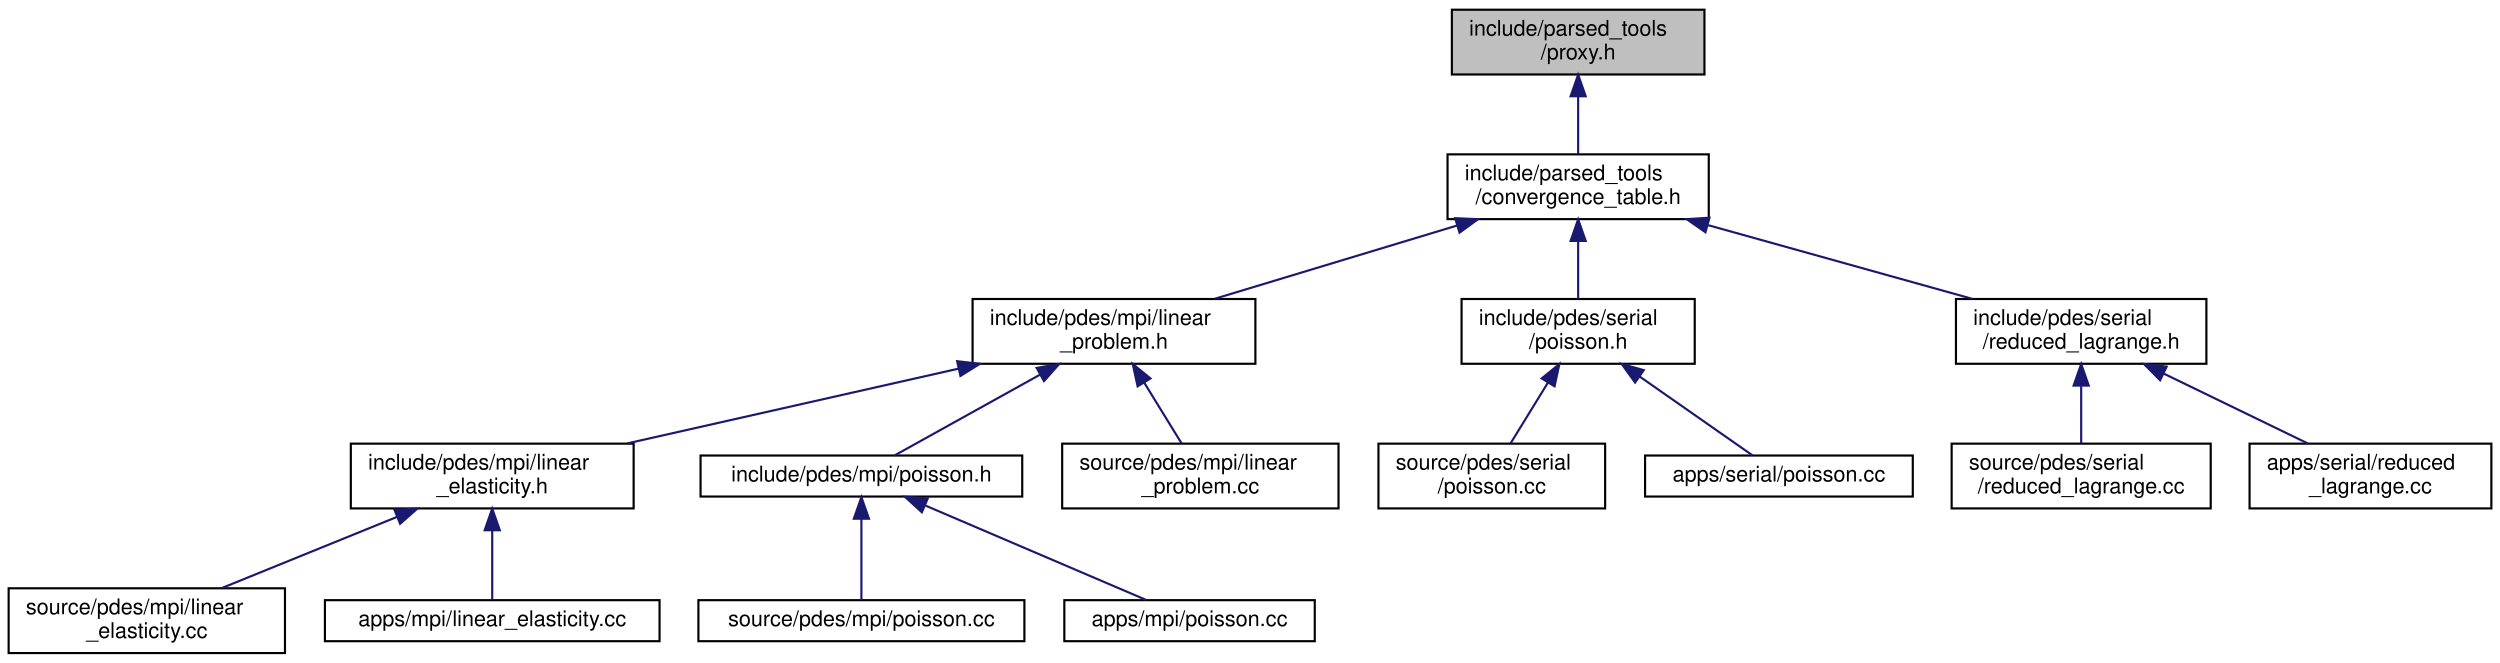
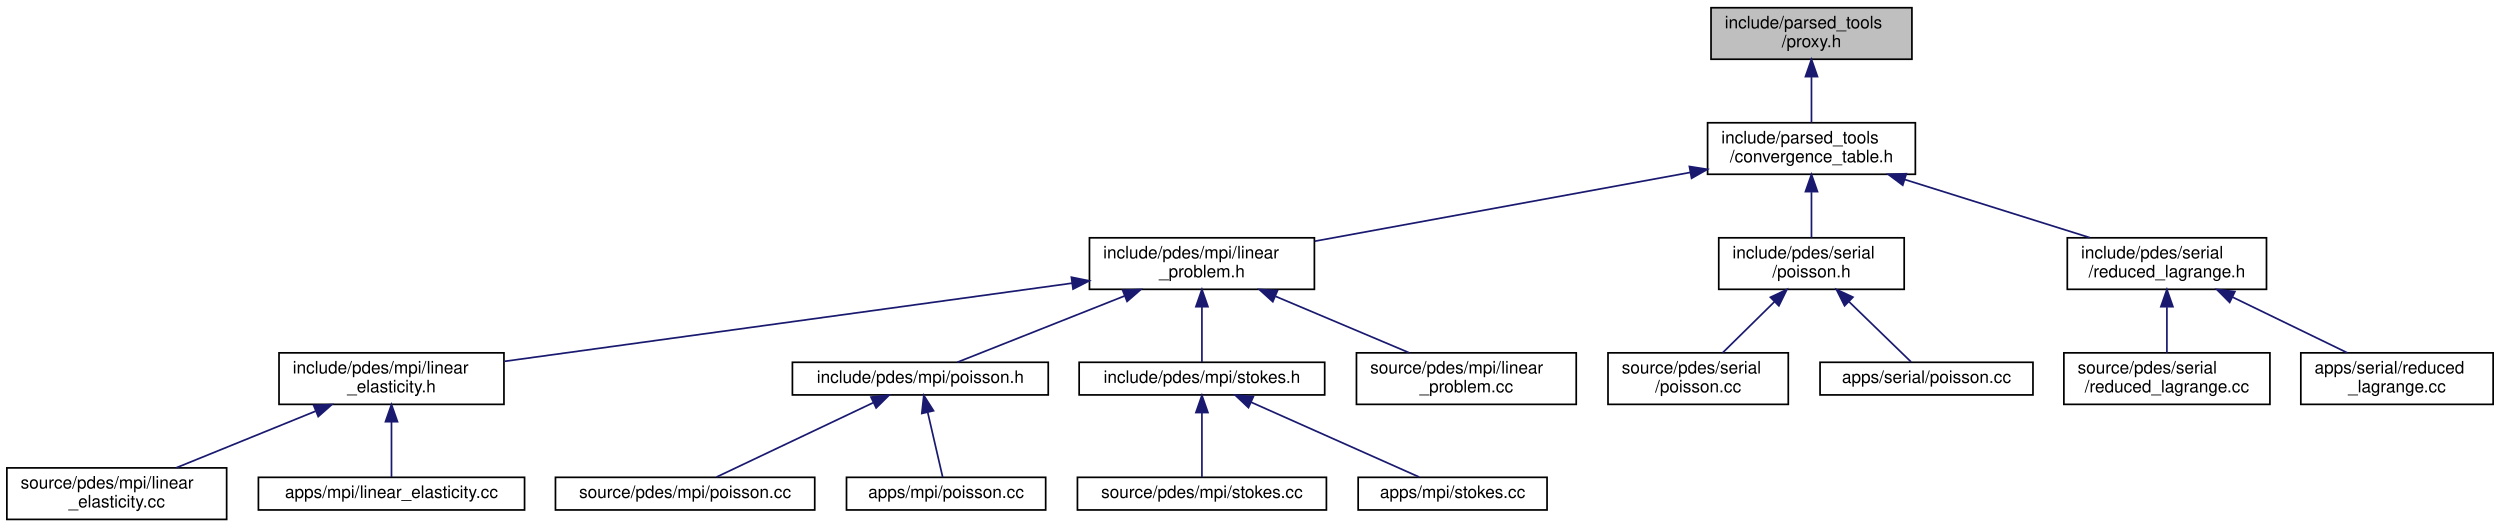
- <svg xmlns="http://www.w3.org/2000/svg" xmlns:xlink="http://www.w3.org/1999/xlink" width="1158pt" height="307pt" viewBox="0.00 0.00 1158.00 307.00">
+ <svg xmlns="http://www.w3.org/2000/svg" xmlns:xlink="http://www.w3.org/1999/xlink" width="1456pt" height="307pt" viewBox="0.00 0.00 1456.00 307.00">
  <g id="graph0" class="graph" transform="scale(1 1) rotate(0) translate(4 303)">
    <g id="node1" class="node">
      <g id="a_node1">
        <a xlink:title=" ">
-           <polygon fill="#bfbfbf" stroke="black" points="668.5,-268.5 668.5,-298.5 785.5,-298.5 785.5,-268.5 668.5,-268.5" />
-           <text text-anchor="start" x="676.5" y="-286.5" font-family="Helvetica,sans-Serif" font-size="10.00">include/parsed_tools</text>
-           <text text-anchor="middle" x="727" y="-275.5" font-family="Helvetica,sans-Serif" font-size="10.00">/proxy.h</text>
+           <polygon fill="#bfbfbf" stroke="black" points="992.5,-268.5 992.5,-298.5 1109.5,-298.5 1109.5,-268.5 992.5,-268.5" />
+           <text text-anchor="start" x="1000.5" y="-286.5" font-family="Helvetica,sans-Serif" font-size="10.00">include/parsed_tools</text>
+           <text text-anchor="middle" x="1051" y="-275.5" font-family="Helvetica,sans-Serif" font-size="10.00">/proxy.h</text>
        </a>
      </g>
    </g>
    <g id="node2" class="node">
      <g id="a_node2">
        <a xlink:href="convergence__table_8h.html" target="_top" xlink:title=" ">
-           <polygon fill="none" stroke="black" points="666.5,-201.5 666.5,-231.5 787.5,-231.5 787.5,-201.5 666.5,-201.5" />
-           <text text-anchor="start" x="674.5" y="-219.5" font-family="Helvetica,sans-Serif" font-size="10.00">include/parsed_tools</text>
-           <text text-anchor="middle" x="727" y="-208.5" font-family="Helvetica,sans-Serif" font-size="10.00">/convergence_table.h</text>
+           <polygon fill="none" stroke="black" points="990.5,-201.5 990.5,-231.5 1111.5,-231.5 1111.5,-201.5 990.5,-201.5" />
+           <text text-anchor="start" x="998.5" y="-219.5" font-family="Helvetica,sans-Serif" font-size="10.00">include/parsed_tools</text>
+           <text text-anchor="middle" x="1051" y="-208.5" font-family="Helvetica,sans-Serif" font-size="10.00">/convergence_table.h</text>
        </a>
      </g>
    </g>
    <g id="edge1" class="edge">
-       <path fill="none" stroke="midnightblue" d="M727,-258.11C727,-249.15 727,-239.32 727,-231.58" />
-       <polygon fill="midnightblue" stroke="midnightblue" points="723.5,-258.4 727,-268.4 730.5,-258.4 723.5,-258.4" />
+       <path fill="none" stroke="midnightblue" d="M1051,-258.11C1051,-249.15 1051,-239.32 1051,-231.58" />
+       <polygon fill="midnightblue" stroke="midnightblue" points="1047.5,-258.4 1051,-268.4 1054.5,-258.4 1047.5,-258.4" />
    </g>
    <g id="node3" class="node">
      <g id="a_node3">
        <a xlink:href="linear__problem_8h.html" target="_top" xlink:title=" ">
-           <polygon fill="none" stroke="black" points="446.5,-134.5 446.5,-164.5 577.5,-164.5 577.5,-134.5 446.5,-134.5" />
-           <text text-anchor="start" x="454.5" y="-152.5" font-family="Helvetica,sans-Serif" font-size="10.00">include/pdes/mpi/linear</text>
-           <text text-anchor="middle" x="512" y="-141.5" font-family="Helvetica,sans-Serif" font-size="10.00">_problem.h</text>
+           <polygon fill="none" stroke="black" points="630.5,-134.5 630.5,-164.5 761.5,-164.5 761.5,-134.5 630.5,-134.5" />
+           <text text-anchor="start" x="638.5" y="-152.5" font-family="Helvetica,sans-Serif" font-size="10.00">include/pdes/mpi/linear</text>
+           <text text-anchor="middle" x="696" y="-141.5" font-family="Helvetica,sans-Serif" font-size="10.00">_problem.h</text>
        </a>
      </g>
    </g>
    <g id="edge2" class="edge">
-       <path fill="none" stroke="midnightblue" d="M671.03,-198.58C636.11,-188.02 591.69,-174.59 558.67,-164.61" />
-       <polygon fill="midnightblue" stroke="midnightblue" points="670.03,-201.93 680.61,-201.48 672.05,-195.23 670.03,-201.93" />
-     </g>
-     <g id="node11" class="node">
-       <g id="a_node11">
-         <a xlink:href="serial_2poisson_8h.html" target="_top" xlink:title=" ">
-           <polygon fill="none" stroke="black" points="673,-134.5 673,-164.5 781,-164.5 781,-134.5 673,-134.5" />
-           <text text-anchor="start" x="681" y="-152.5" font-family="Helvetica,sans-Serif" font-size="10.00">include/pdes/serial</text>
-           <text text-anchor="middle" x="727" y="-141.5" font-family="Helvetica,sans-Serif" font-size="10.00">/poisson.h</text>
-         </a>
-       </g>
-     </g>
-     <g id="edge10" class="edge">
-       <path fill="none" stroke="midnightblue" d="M727,-191.11C727,-182.15 727,-172.32 727,-164.58" />
-       <polygon fill="midnightblue" stroke="midnightblue" points="723.5,-191.4 727,-201.4 730.5,-191.4 723.5,-191.4" />
+       <path fill="none" stroke="midnightblue" d="M980.42,-202.58C916.78,-190.93 823.91,-173.92 761.8,-162.55" />
+       <polygon fill="midnightblue" stroke="midnightblue" points="979.91,-206.04 990.38,-204.4 981.17,-199.16 979.91,-206.04" />
    </g>
    <g id="node14" class="node">
      <g id="a_node14">
+         <a xlink:href="serial_2poisson_8h.html" target="_top" xlink:title=" ">
+           <polygon fill="none" stroke="black" points="997,-134.5 997,-164.5 1105,-164.5 1105,-134.5 997,-134.5" />
+           <text text-anchor="start" x="1005" y="-152.5" font-family="Helvetica,sans-Serif" font-size="10.00">include/pdes/serial</text>
+           <text text-anchor="middle" x="1051" y="-141.5" font-family="Helvetica,sans-Serif" font-size="10.00">/poisson.h</text>
+         </a>
+       </g>
+     </g>
+     <g id="edge13" class="edge">
+       <path fill="none" stroke="midnightblue" d="M1051,-191.11C1051,-182.15 1051,-172.32 1051,-164.58" />
+       <polygon fill="midnightblue" stroke="midnightblue" points="1047.5,-191.4 1051,-201.4 1054.5,-191.4 1047.5,-191.4" />
+     </g>
+     <g id="node17" class="node">
+       <g id="a_node17">
        <a xlink:href="reduced__lagrange_8h.html" target="_top" xlink:title=" ">
-           <polygon fill="none" stroke="black" points="902,-134.5 902,-164.5 1018,-164.5 1018,-134.5 902,-134.5" />
-           <text text-anchor="start" x="910" y="-152.5" font-family="Helvetica,sans-Serif" font-size="10.00">include/pdes/serial</text>
-           <text text-anchor="middle" x="960" y="-141.5" font-family="Helvetica,sans-Serif" font-size="10.00">/reduced_lagrange.h</text>
-         </a>
-       </g>
-     </g>
-     <g id="edge13" class="edge">
-       <path fill="none" stroke="midnightblue" d="M787.17,-198.71C825.08,-188.14 873.49,-174.63 909.42,-164.61" />
-       <polygon fill="midnightblue" stroke="midnightblue" points="785.96,-195.42 777.27,-201.48 787.84,-202.16 785.96,-195.42" />
+           <polygon fill="none" stroke="black" points="1200,-134.5 1200,-164.5 1316,-164.5 1316,-134.5 1200,-134.5" />
+           <text text-anchor="start" x="1208" y="-152.5" font-family="Helvetica,sans-Serif" font-size="10.00">include/pdes/serial</text>
+           <text text-anchor="middle" x="1258" y="-141.5" font-family="Helvetica,sans-Serif" font-size="10.00">/reduced_lagrange.h</text>
+         </a>
+       </g>
+     </g>
+     <g id="edge16" class="edge">
+       <path fill="none" stroke="midnightblue" d="M1105.32,-198.44C1138.87,-187.91 1181.41,-174.55 1213.06,-164.61" />
+       <polygon fill="midnightblue" stroke="midnightblue" points="1104.15,-195.14 1095.66,-201.48 1106.25,-201.82 1104.15,-195.14" />
    </g>
    <g id="node4" class="node">
      <g id="a_node4">
        <a xlink:href="mpi_2linear__elasticity_8h.html" target="_top" xlink:title=" ">
          <polygon fill="none" stroke="black" points="158.5,-67.5 158.5,-97.5 289.5,-97.5 289.5,-67.5 158.5,-67.5" />
          <text text-anchor="start" x="166.5" y="-85.5" font-family="Helvetica,sans-Serif" font-size="10.00">include/pdes/mpi/linear</text>
          <text text-anchor="middle" x="224" y="-74.5" font-family="Helvetica,sans-Serif" font-size="10.00">_elasticity.h</text>
        </a>
      </g>
    </g>
    <g id="edge3" class="edge">
-       <path fill="none" stroke="midnightblue" d="M440.01,-132.25C392.8,-121.6 331.69,-107.81 286.52,-97.61" />
-       <polygon fill="midnightblue" stroke="midnightblue" points="439.34,-135.69 449.86,-134.48 440.88,-128.86 439.34,-135.69" />
+       <path fill="none" stroke="midnightblue" d="M620.35,-138.08C528.93,-125.49 376.61,-104.52 289.83,-92.57" />
+       <polygon fill="midnightblue" stroke="midnightblue" points="619.99,-141.56 630.37,-139.46 620.94,-134.63 619.99,-141.56" />
    </g>
    <g id="node7" class="node">
      <g id="a_node7">
        <a xlink:href="mpi_2poisson_8h.html" target="_top" xlink:title=" ">
-           <polygon fill="none" stroke="black" points="320.5,-73 320.5,-92 469.5,-92 469.5,-73 320.5,-73" />
-           <text text-anchor="middle" x="395" y="-80" font-family="Helvetica,sans-Serif" font-size="10.00">include/pdes/mpi/poisson.h</text>
+           <polygon fill="none" stroke="black" points="457.5,-73 457.5,-92 606.5,-92 606.5,-73 457.5,-73" />
+           <text text-anchor="middle" x="532" y="-80" font-family="Helvetica,sans-Serif" font-size="10.00">include/pdes/mpi/poisson.h</text>
        </a>
      </g>
    </g>
    <g id="edge6" class="edge">
-       <path fill="none" stroke="midnightblue" d="M477.75,-129.47C455.42,-117.06 427.35,-101.47 410.31,-92.01" />
-       <polygon fill="midnightblue" stroke="midnightblue" points="476.17,-132.6 486.61,-134.4 479.57,-126.48 476.17,-132.6" />
+       <path fill="none" stroke="midnightblue" d="M650.89,-130.62C619.15,-118.04 578.09,-101.77 553.46,-92.01" />
+       <polygon fill="midnightblue" stroke="midnightblue" points="649.83,-133.97 660.41,-134.4 652.41,-127.46 649.83,-133.97" />
    </g>
    <g id="node10" class="node">
      <g id="a_node10">
+         <a xlink:href="mpi_2stokes_8h.html" target="_top" xlink:title=" ">
+           <polygon fill="none" stroke="black" points="624.5,-73 624.5,-92 767.5,-92 767.5,-73 624.5,-73" />
+           <text text-anchor="middle" x="696" y="-80" font-family="Helvetica,sans-Serif" font-size="10.00">include/pdes/mpi/stokes.h</text>
+         </a>
+       </g>
+     </g>
+     <g id="edge9" class="edge">
+       <path fill="none" stroke="midnightblue" d="M696,-124.25C696,-113.02 696,-100.38 696,-92.19" />
+       <polygon fill="midnightblue" stroke="midnightblue" points="692.5,-124.4 696,-134.4 699.5,-124.4 692.5,-124.4" />
+     </g>
+     <g id="node13" class="node">
+       <g id="a_node13">
        <a xlink:href="linear__problem_8cc.html" target="_top" xlink:title=" ">
-           <polygon fill="none" stroke="black" points="488,-67.5 488,-97.5 616,-97.5 616,-67.5 488,-67.5" />
-           <text text-anchor="start" x="496" y="-85.5" font-family="Helvetica,sans-Serif" font-size="10.00">source/pdes/mpi/linear</text>
-           <text text-anchor="middle" x="552" y="-74.5" font-family="Helvetica,sans-Serif" font-size="10.00">_problem.cc</text>
-         </a>
-       </g>
-     </g>
-     <g id="edge9" class="edge">
-       <path fill="none" stroke="midnightblue" d="M525.93,-125.87C531.72,-116.46 538.26,-105.83 543.34,-97.58" />
-       <polygon fill="midnightblue" stroke="midnightblue" points="522.94,-124.05 520.68,-134.4 528.9,-127.71 522.94,-124.05" />
+           <polygon fill="none" stroke="black" points="786,-67.5 786,-97.5 914,-97.5 914,-67.5 786,-67.5" />
+           <text text-anchor="start" x="794" y="-85.5" font-family="Helvetica,sans-Serif" font-size="10.00">source/pdes/mpi/linear</text>
+           <text text-anchor="middle" x="850" y="-74.5" font-family="Helvetica,sans-Serif" font-size="10.00">_problem.cc</text>
+         </a>
+       </g>
+     </g>
+     <g id="edge12" class="edge">
+       <path fill="none" stroke="midnightblue" d="M738.87,-130.41C763.45,-120.03 793.86,-107.2 816.65,-97.58" />
+       <polygon fill="midnightblue" stroke="midnightblue" points="737.27,-127.28 729.42,-134.4 739.99,-133.73 737.27,-127.28" />
    </g>
    <g id="node5" class="node">
      <g id="a_node5">
        <a xlink:href="source_2pdes_2mpi_2linear__elasticity_8cc.html" target="_top" xlink:title=" ">
          <polygon fill="none" stroke="black" points="0,-0.5 0,-30.5 128,-30.5 128,-0.5 0,-0.5" />
          <text text-anchor="start" x="8" y="-18.5" font-family="Helvetica,sans-Serif" font-size="10.00">source/pdes/mpi/linear</text>
          <text text-anchor="middle" x="64" y="-7.5" font-family="Helvetica,sans-Serif" font-size="10.00">_elasticity.cc</text>
        </a>
      </g>
    </g>
    <g id="edge4" class="edge">
      <path fill="none" stroke="midnightblue" d="M179.8,-63.54C154.2,-53.14 122.43,-40.24 98.65,-30.58" />
      <polygon fill="midnightblue" stroke="midnightblue" points="178.7,-66.87 189.28,-67.4 181.34,-60.39 178.7,-66.87" />
    </g>
    <g id="node6" class="node">
      <g id="a_node6">
        <a xlink:href="apps_2mpi_2linear__elasticity_8cc.html" target="_top" xlink:title=" ">
          <polygon fill="none" stroke="black" points="146.5,-6 146.5,-25 301.5,-25 301.5,-6 146.5,-6" />
          <text text-anchor="middle" x="224" y="-13" font-family="Helvetica,sans-Serif" font-size="10.00">apps/mpi/linear_elasticity.cc</text>
        </a>
      </g>
    </g>
    <g id="edge5" class="edge">
      <path fill="none" stroke="midnightblue" d="M224,-57.25C224,-46.02 224,-33.38 224,-25.19" />
      <polygon fill="midnightblue" stroke="midnightblue" points="220.5,-57.4 224,-67.4 227.5,-57.4 220.5,-57.4" />
    </g>
    <g id="node8" class="node">
      <g id="a_node8">
        <a xlink:href="source_2pdes_2mpi_2poisson_8cc.html" target="_top" xlink:title=" ">
          <polygon fill="none" stroke="black" points="319.5,-6 319.5,-25 470.5,-25 470.5,-6 319.5,-6" />
          <text text-anchor="middle" x="395" y="-13" font-family="Helvetica,sans-Serif" font-size="10.00">source/pdes/mpi/poisson.cc</text>
        </a>
      </g>
    </g>
    <g id="edge7" class="edge">
-       <path fill="none" stroke="midnightblue" d="M395,-62.54C395,-50.17 395,-34.62 395,-25.13" />
-       <polygon fill="midnightblue" stroke="midnightblue" points="391.5,-62.73 395,-72.73 398.5,-62.73 391.5,-62.73" />
+       <path fill="none" stroke="midnightblue" d="M504.48,-68.44C477.35,-55.57 436.64,-36.26 413.27,-25.17" />
+       <polygon fill="midnightblue" stroke="midnightblue" points="503.27,-71.74 513.81,-72.87 506.27,-65.42 503.27,-71.74" />
    </g>
    <g id="node9" class="node">
      <g id="a_node9">
        <a xlink:href="apps_2mpi_2poisson_8cc.html" target="_top" xlink:title=" ">
          <polygon fill="none" stroke="black" points="489,-6 489,-25 605,-25 605,-6 489,-6" />
          <text text-anchor="middle" x="547" y="-13" font-family="Helvetica,sans-Serif" font-size="10.00">apps/mpi/poisson.cc</text>
        </a>
      </g>
    </g>
    <g id="edge8" class="edge">
-       <path fill="none" stroke="midnightblue" d="M424.74,-68.78C454.84,-55.91 500.57,-36.35 526.73,-25.17" />
-       <polygon fill="midnightblue" stroke="midnightblue" points="423,-65.72 415.18,-72.87 425.76,-72.15 423,-65.72" />
+       <path fill="none" stroke="midnightblue" d="M536.29,-62.91C539.16,-50.49 542.8,-34.72 545.01,-25.13" />
+       <polygon fill="midnightblue" stroke="midnightblue" points="532.86,-62.2 534.02,-72.73 539.68,-63.78 532.86,-62.2" />
+     </g>
+     <g id="node11" class="node">
+       <g id="a_node11">
+         <a xlink:href="source_2pdes_2mpi_2stokes_8cc.html" target="_top" xlink:title=" ">
+           <polygon fill="none" stroke="black" points="623.5,-6 623.5,-25 768.5,-25 768.5,-6 623.5,-6" />
+           <text text-anchor="middle" x="696" y="-13" font-family="Helvetica,sans-Serif" font-size="10.00">source/pdes/mpi/stokes.cc</text>
+         </a>
+       </g>
+     </g>
+     <g id="edge10" class="edge">
+       <path fill="none" stroke="midnightblue" d="M696,-62.54C696,-50.17 696,-34.62 696,-25.13" />
+       <polygon fill="midnightblue" stroke="midnightblue" points="692.5,-62.73 696,-72.73 699.5,-62.73 692.5,-62.73" />
    </g>
    <g id="node12" class="node">
      <g id="a_node12">
-         <a xlink:href="source_2pdes_2serial_2poisson_8cc.html" target="_top" xlink:title=" ">
-           <polygon fill="none" stroke="black" points="634.5,-67.5 634.5,-97.5 739.5,-97.5 739.5,-67.5 634.5,-67.5" />
-           <text text-anchor="start" x="642.5" y="-85.5" font-family="Helvetica,sans-Serif" font-size="10.00">source/pdes/serial</text>
-           <text text-anchor="middle" x="687" y="-74.5" font-family="Helvetica,sans-Serif" font-size="10.00">/poisson.cc</text>
+         <a xlink:href="apps_2mpi_2stokes_8cc.html" target="_top" xlink:title=" ">
+           <polygon fill="none" stroke="black" points="787,-6 787,-25 897,-25 897,-6 787,-6" />
+           <text text-anchor="middle" x="842" y="-13" font-family="Helvetica,sans-Serif" font-size="10.00">apps/mpi/stokes.cc</text>
        </a>
      </g>
    </g>
    <g id="edge11" class="edge">
-       <path fill="none" stroke="midnightblue" d="M713.07,-125.87C707.28,-116.46 700.74,-105.83 695.66,-97.58" />
-       <polygon fill="midnightblue" stroke="midnightblue" points="710.1,-127.71 718.32,-134.4 716.06,-124.05 710.1,-127.71" />
-     </g>
-     <g id="node13" class="node">
-       <g id="a_node13">
-         <a xlink:href="apps_2serial_2poisson_8cc.html" target="_top" xlink:title=" ">
-           <polygon fill="none" stroke="black" points="758,-73 758,-92 882,-92 882,-73 758,-73" />
-           <text text-anchor="middle" x="820" y="-80" font-family="Helvetica,sans-Serif" font-size="10.00">apps/serial/poisson.cc</text>
-         </a>
-       </g>
-     </g>
-     <g id="edge12" class="edge">
-       <path fill="none" stroke="midnightblue" d="M755.41,-128.64C772.96,-116.37 794.59,-101.26 807.83,-92.01" />
-       <polygon fill="midnightblue" stroke="midnightblue" points="753.37,-125.8 747.18,-134.4 757.38,-131.54 753.37,-125.8" />
+       <path fill="none" stroke="midnightblue" d="M724.57,-68.78C753.48,-55.91 797.4,-36.35 822.53,-25.17" />
+       <polygon fill="midnightblue" stroke="midnightblue" points="723.1,-65.6 715.39,-72.87 725.95,-72 723.1,-65.6" />
    </g>
    <g id="node15" class="node">
      <g id="a_node15">
-         <a xlink:href="source_2pdes_2serial_2reduced__lagrange_8cc.html" target="_top" xlink:title=" ">
-           <polygon fill="none" stroke="black" points="900,-67.5 900,-97.5 1020,-97.5 1020,-67.5 900,-67.5" />
-           <text text-anchor="start" x="908" y="-85.5" font-family="Helvetica,sans-Serif" font-size="10.00">source/pdes/serial</text>
-           <text text-anchor="middle" x="960" y="-74.5" font-family="Helvetica,sans-Serif" font-size="10.00">/reduced_lagrange.cc</text>
+         <a xlink:href="source_2pdes_2serial_2poisson_8cc.html" target="_top" xlink:title=" ">
+           <polygon fill="none" stroke="black" points="932.5,-67.5 932.5,-97.5 1037.5,-97.5 1037.5,-67.5 932.5,-67.5" />
+           <text text-anchor="start" x="940.5" y="-85.5" font-family="Helvetica,sans-Serif" font-size="10.00">source/pdes/serial</text>
+           <text text-anchor="middle" x="985" y="-74.5" font-family="Helvetica,sans-Serif" font-size="10.00">/poisson.cc</text>
        </a>
      </g>
    </g>
    <g id="edge14" class="edge">
-       <path fill="none" stroke="midnightblue" d="M960,-124.11C960,-115.15 960,-105.32 960,-97.58" />
-       <polygon fill="midnightblue" stroke="midnightblue" points="956.5,-124.4 960,-134.4 963.5,-124.4 956.5,-124.4" />
+       <path fill="none" stroke="midnightblue" d="M1029.49,-127.31C1019.59,-117.56 1008.11,-106.26 999.29,-97.58" />
+       <polygon fill="midnightblue" stroke="midnightblue" points="1027.1,-129.87 1036.68,-134.4 1032.01,-124.89 1027.1,-129.87" />
    </g>
    <g id="node16" class="node">
      <g id="a_node16">
+         <a xlink:href="apps_2serial_2poisson_8cc.html" target="_top" xlink:title=" ">
+           <polygon fill="none" stroke="black" points="1056,-73 1056,-92 1180,-92 1180,-73 1056,-73" />
+           <text text-anchor="middle" x="1118" y="-80" font-family="Helvetica,sans-Serif" font-size="10.00">apps/serial/poisson.cc</text>
+         </a>
+       </g>
+     </g>
+     <g id="edge15" class="edge">
+       <path fill="none" stroke="midnightblue" d="M1072.82,-127.34C1085.12,-115.4 1099.82,-101.14 1109.04,-92.19" />
+       <polygon fill="midnightblue" stroke="midnightblue" points="1070.28,-124.92 1065.54,-134.4 1075.15,-129.94 1070.28,-124.92" />
+     </g>
+     <g id="node18" class="node">
+       <g id="a_node18">
+         <a xlink:href="source_2pdes_2serial_2reduced__lagrange_8cc.html" target="_top" xlink:title=" ">
+           <polygon fill="none" stroke="black" points="1198,-67.5 1198,-97.5 1318,-97.5 1318,-67.5 1198,-67.5" />
+           <text text-anchor="start" x="1206" y="-85.5" font-family="Helvetica,sans-Serif" font-size="10.00">source/pdes/serial</text>
+           <text text-anchor="middle" x="1258" y="-74.5" font-family="Helvetica,sans-Serif" font-size="10.00">/reduced_lagrange.cc</text>
+         </a>
+       </g>
+     </g>
+     <g id="edge17" class="edge">
+       <path fill="none" stroke="midnightblue" d="M1258,-124.11C1258,-115.15 1258,-105.32 1258,-97.58" />
+       <polygon fill="midnightblue" stroke="midnightblue" points="1254.5,-124.4 1258,-134.4 1261.5,-124.4 1254.5,-124.4" />
+     </g>
+     <g id="node19" class="node">
+       <g id="a_node19">
        <a xlink:href="apps_2serial_2reduced__lagrange_8cc.html" target="_top" xlink:title=" ">
-           <polygon fill="none" stroke="black" points="1038,-67.5 1038,-97.5 1150,-97.5 1150,-67.5 1038,-67.5" />
-           <text text-anchor="start" x="1046" y="-85.5" font-family="Helvetica,sans-Serif" font-size="10.00">apps/serial/reduced</text>
-           <text text-anchor="middle" x="1094" y="-74.5" font-family="Helvetica,sans-Serif" font-size="10.00">_lagrange.cc</text>
-         </a>
-       </g>
-     </g>
-     <g id="edge15" class="edge">
-       <path fill="none" stroke="midnightblue" d="M998.15,-129.99C1019.39,-119.69 1045.41,-107.07 1064.98,-97.58" />
-       <polygon fill="midnightblue" stroke="midnightblue" points="996.55,-126.88 989.08,-134.4 999.6,-133.18 996.55,-126.88" />
+           <polygon fill="none" stroke="black" points="1336,-67.5 1336,-97.5 1448,-97.5 1448,-67.5 1336,-67.5" />
+           <text text-anchor="start" x="1344" y="-85.5" font-family="Helvetica,sans-Serif" font-size="10.00">apps/serial/reduced</text>
+           <text text-anchor="middle" x="1392" y="-74.5" font-family="Helvetica,sans-Serif" font-size="10.00">_lagrange.cc</text>
+         </a>
+       </g>
+     </g>
+     <g id="edge18" class="edge">
+       <path fill="none" stroke="midnightblue" d="M1296.15,-129.99C1317.39,-119.69 1343.41,-107.07 1362.98,-97.58" />
+       <polygon fill="midnightblue" stroke="midnightblue" points="1294.55,-126.88 1287.08,-134.4 1297.6,-133.18 1294.55,-126.88" />
    </g>
  </g>
</svg>
